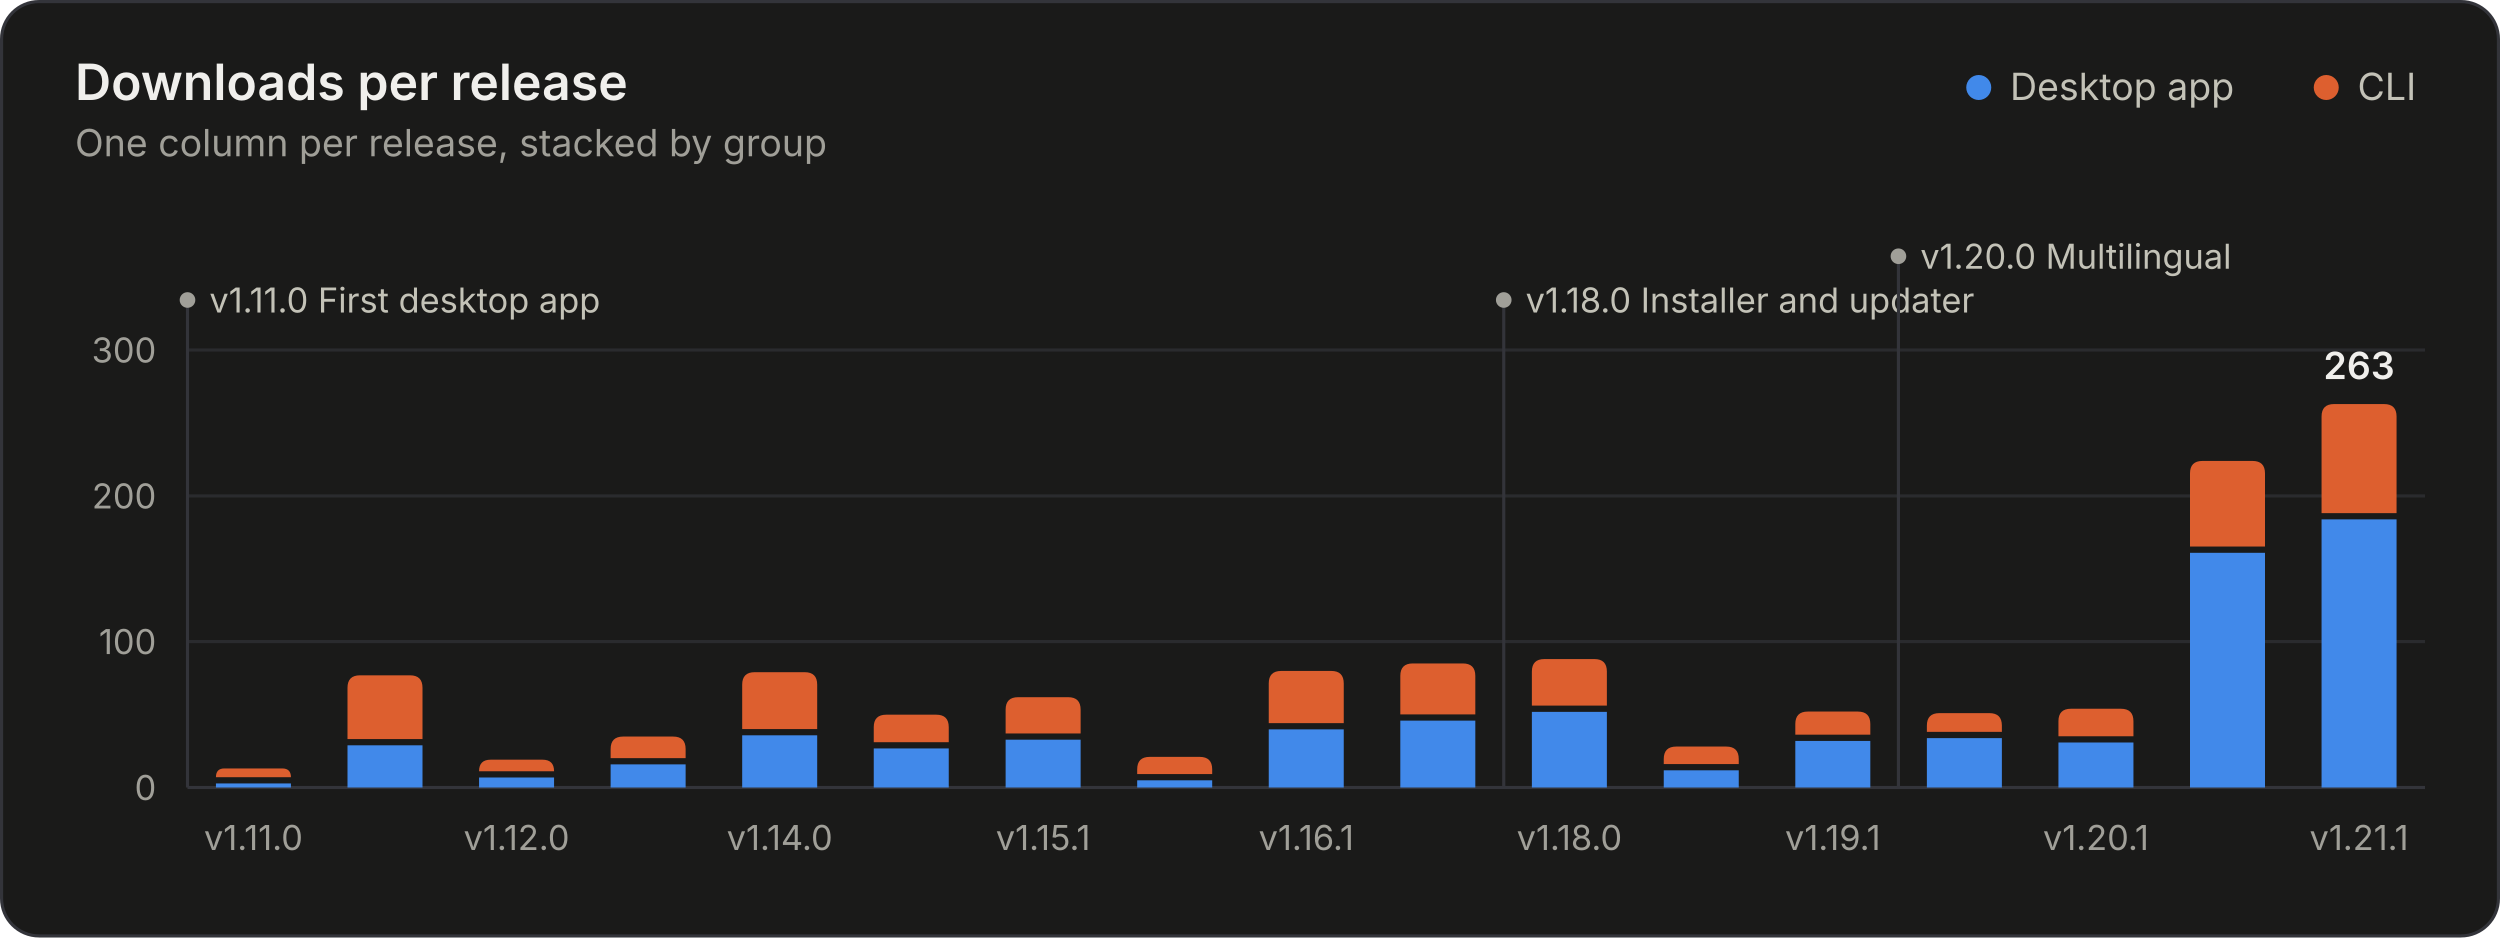
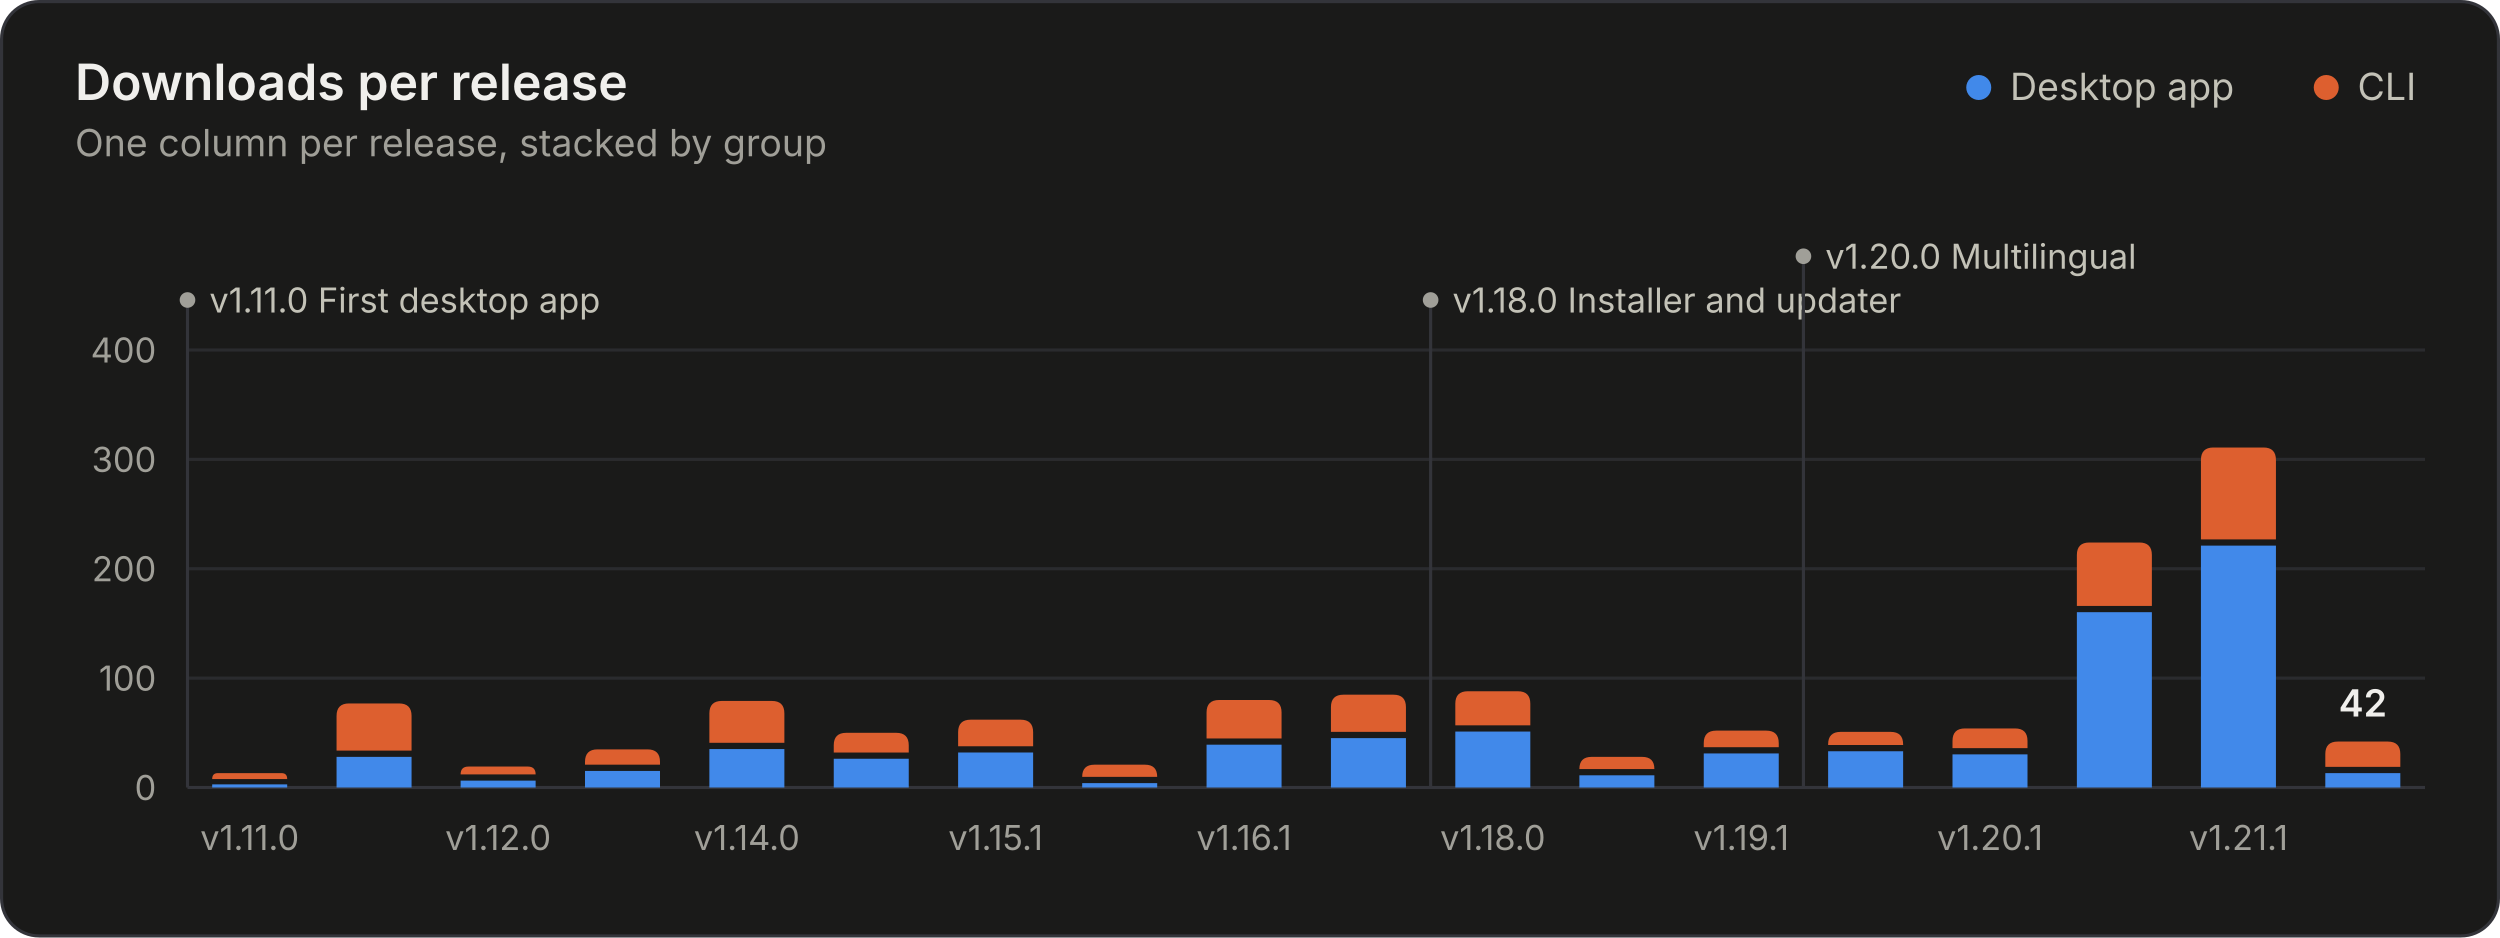
<svg xmlns="http://www.w3.org/2000/svg" width="800" height="300" viewBox="0 0 800 300" role="img" aria-labelledby="title desc">
  <style>.gs-rise{animation:gs-rise 1.1s ease-out backwards;transform-box:fill-box;transform-origin:bottom}@keyframes gs-rise{from{transform:scaleY(0)}to{transform:scaleY(1)}}.gs-fade{animation:gs-fade .5s ease-out backwards}@keyframes gs-fade{from{opacity:0}to{opacity:1}}@media (prefers-reduced-motion: reduce){.gs-rise,.gs-fade{animation:none!important}}</style>
  <rect x="0.5" y="0.5" width="799" height="299" rx="12" fill="#1a1a19" stroke="#33343a" />
  <g font-family="&quot;IBM Plex Sans&quot;, system-ui, -apple-system, &quot;Segoe UI&quot;, sans-serif" font-size="11" fill="#c3c2b7" style="font-variant-numeric:tabular-nums">
    <text x="24" y="32" fill="#f0efec" font-size="16" font-weight="600">Downloads per release</text>
    <text x="24.0" y="50.0" fill="#a09f98" font-size="12">One column per release, stacked by group</text>
    <circle cx="633.2" cy="28.0" r="4" fill="#4189ea" />
    <text x="643.2" y="32.0" fill="#c3c2b7" font-size="12">Desktop app</text>
    <circle cx="744.4" cy="28.0" r="4" fill="#dd5f2f" />
    <text x="754.4" y="32.0" fill="#c3c2b7" font-size="12">CLI</text>
    <line x1="60.0" x2="776.0" y1="252.0" y2="252.0" stroke="#33343a" />
    <text x="50.0" y="256.0" fill="#a09f98" text-anchor="end">0</text>
-     <line x1="60.0" x2="776.0" y1="205.3" y2="205.3" stroke="#2a2b2e" />
-     <text x="50.0" y="209.3" fill="#a09f98" text-anchor="end">100</text>
-     <line x1="60.0" x2="776.0" y1="158.7" y2="158.7" stroke="#2a2b2e" />
-     <text x="50.0" y="162.7" fill="#a09f98" text-anchor="end">200</text>
+     <line x1="60.0" x2="776.0" y1="217.0" y2="217.0" stroke="#2a2b2e" />
+     <text x="50.0" y="221.0" fill="#a09f98" text-anchor="end">100</text>
+     <line x1="60.0" x2="776.0" y1="182.0" y2="182.0" stroke="#2a2b2e" />
+     <text x="50.0" y="186.0" fill="#a09f98" text-anchor="end">200</text>
+     <line x1="60.0" x2="776.0" y1="147.0" y2="147.0" stroke="#2a2b2e" />
+     <text x="50.0" y="151.0" fill="#a09f98" text-anchor="end">300</text>
    <line x1="60.0" x2="776.0" y1="112.0" y2="112.0" stroke="#2a2b2e" />
-     <text x="50.0" y="116.0" fill="#a09f98" text-anchor="end">300</text>
+     <text x="50.0" y="116.0" fill="#a09f98" text-anchor="end">400</text>
    <g class="gs-fade" style="animation-delay:1600ms">
      <line x1="60.0" x2="60.0" y1="96.0" y2="252.0" stroke="#33343a" stroke-width="1" />
      <circle cx="60.0" cy="96.0" r="2.5" fill="#a09f98" />
      <text x="67.0" y="100.0" fill="#c3c2b7">v1.11.0 First desktop app</text>
-       <line x1="481.2" x2="481.2" y1="96.0" y2="252.0" stroke="#33343a" stroke-width="1" />
-       <circle cx="481.2" cy="96.0" r="2.5" fill="#a09f98" />
-       <text x="488.2" y="100.0" fill="#c3c2b7">v1.18.0 Installer and updater</text>
-       <line x1="607.5" x2="607.5" y1="82.0" y2="252.0" stroke="#33343a" stroke-width="1" />
-       <circle cx="607.5" cy="82.0" r="2.5" fill="#a09f98" />
-       <text x="614.5" y="86.0" fill="#c3c2b7">v1.20.0 Multilingual</text>
+       <line x1="457.8" x2="457.8" y1="96.0" y2="252.0" stroke="#33343a" stroke-width="1" />
+       <circle cx="457.8" cy="96.0" r="2.5" fill="#a09f98" />
+       <text x="464.8" y="100.0" fill="#c3c2b7">v1.18.0 Installer and updater</text>
+       <line x1="577.1" x2="577.1" y1="82.0" y2="252.0" stroke="#33343a" stroke-width="1" />
+       <circle cx="577.1" cy="82.0" r="2.5" fill="#a09f98" />
+       <text x="584.1" y="86.0" fill="#c3c2b7">v1.20.0 Multilingual</text>
    </g>
    <g class="gs-rise">
-       <path d="M69.1 252.0V250.7H93.1V252.0Z" fill="#4189ea" />
-       <path d="M69.1 248.7V248.7Q69.1 245.9 71.8 245.9H90.3Q93.1 245.9 93.1 248.7V248.7Z" fill="#dd5f2f" />
+       <path d="M67.9 252.0V251.0H91.9V252.0Z" fill="#4189ea" />
+       <path d="M67.9 249.3V249.3Q67.9 247.4 69.7 247.4H90.1Q91.9 247.4 91.9 249.3V249.3Z" fill="#dd5f2f" />
    </g>
-     <g class="gs-rise" style="animation-delay:29ms">
-       <path d="M111.2 252.0V238.5H135.2V252.0Z" fill="#4189ea" />
-       <path d="M111.2 236.5V220.1Q111.2 216.1 115.2 216.1H131.2Q135.2 216.1 135.2 220.1V236.5Z" fill="#dd5f2f" />
+     <g class="gs-rise" style="animation-delay:28ms">
+       <path d="M107.7 252.0V242.2H131.7V252.0Z" fill="#4189ea" />
+       <path d="M107.7 240.2V229.1Q107.7 225.1 111.7 225.1H127.7Q131.7 225.1 131.7 229.1V240.2Z" fill="#dd5f2f" />
    </g>
-     <g class="gs-rise" style="animation-delay:59ms">
-       <path d="M153.3 252.0V248.8H177.3V252.0Z" fill="#4189ea" />
-       <path d="M153.3 246.8V246.8Q153.3 243.1 157.0 243.1H173.6Q177.3 243.1 177.3 246.8V246.8Z" fill="#dd5f2f" />
+     <g class="gs-rise" style="animation-delay:56ms">
+       <path d="M147.4 252.0V249.8H171.4V252.0Z" fill="#4189ea" />
+       <path d="M147.4 247.8V247.8Q147.4 245.3 149.9 245.3H168.9Q171.4 245.3 171.4 247.8V247.8Z" fill="#dd5f2f" />
    </g>
-     <g class="gs-rise" style="animation-delay:88ms">
-       <path d="M195.4 252.0V244.6H219.4V252.0Z" fill="#4189ea" />
-       <path d="M195.4 242.6V239.7Q195.4 235.7 199.4 235.7H215.4Q219.4 235.7 219.4 239.7V242.6Z" fill="#dd5f2f" />
+     <g class="gs-rise" style="animation-delay:83ms">
+       <path d="M187.2 252.0V246.7H211.2V252.0Z" fill="#4189ea" />
+       <path d="M187.2 244.7V243.8Q187.2 239.8 191.2 239.8H207.2Q211.2 239.8 211.2 243.8V244.7Z" fill="#dd5f2f" />
    </g>
-     <g class="gs-rise" style="animation-delay:118ms">
-       <path d="M237.5 252.0V235.3H261.5V252.0Z" fill="#4189ea" />
-       <path d="M237.5 233.3V219.1Q237.5 215.1 241.5 215.1H257.5Q261.5 215.1 261.5 219.1V233.3Z" fill="#dd5f2f" />
+     <g class="gs-rise" style="animation-delay:111ms">
+       <path d="M227.0 252.0V239.7H251.0V252.0Z" fill="#4189ea" />
+       <path d="M227.0 237.7V228.3Q227.0 224.3 231.0 224.3H247.0Q251.0 224.3 251.0 228.3V237.7Z" fill="#dd5f2f" />
    </g>
-     <g class="gs-rise" style="animation-delay:147ms">
-       <path d="M279.6 252.0V239.5H303.6V252.0Z" fill="#4189ea" />
-       <path d="M279.6 237.5V232.7Q279.6 228.7 283.6 228.7H299.6Q303.6 228.7 303.6 232.7V237.5Z" fill="#dd5f2f" />
+     <g class="gs-rise" style="animation-delay:139ms">
+       <path d="M266.8 252.0V242.8H290.8V252.0Z" fill="#4189ea" />
+       <path d="M266.8 240.8V238.5Q266.8 234.5 270.8 234.5H286.8Q290.8 234.5 290.8 238.5V240.8Z" fill="#dd5f2f" />
    </g>
-     <g class="gs-rise" style="animation-delay:176ms">
-       <path d="M321.8 252.0V236.7H345.8V252.0Z" fill="#4189ea" />
-       <path d="M321.8 234.7V227.1Q321.8 223.1 325.8 223.1H341.8Q345.8 223.1 345.8 227.1V234.7Z" fill="#dd5f2f" />
+     <g class="gs-rise" style="animation-delay:167ms">
+       <path d="M306.6 252.0V240.8H330.6V252.0Z" fill="#4189ea" />
+       <path d="M306.6 238.8V234.3Q306.6 230.3 310.6 230.3H326.6Q330.6 230.3 330.6 234.3V238.8Z" fill="#dd5f2f" />
    </g>
-     <g class="gs-rise" style="animation-delay:206ms">
-       <path d="M363.9 252.0V249.7H387.9V252.0Z" fill="#4189ea" />
-       <path d="M363.9 247.7V246.2Q363.9 242.2 367.9 242.2H383.9Q387.9 242.2 387.9 246.2V247.7Z" fill="#dd5f2f" />
+     <g class="gs-rise" style="animation-delay:194ms">
+       <path d="M346.3 252.0V250.6H370.3V252.0Z" fill="#4189ea" />
+       <path d="M346.3 248.6V248.6Q346.3 244.7 350.2 244.7H366.4Q370.3 244.7 370.3 248.6V248.6Z" fill="#dd5f2f" />
    </g>
-     <g class="gs-rise" style="animation-delay:235ms">
-       <path d="M406.0 252.0V233.4H430.0V252.0Z" fill="#4189ea" />
-       <path d="M406.0 231.4V218.7Q406.0 214.7 410.0 214.7H426.0Q430.0 214.7 430.0 218.7V231.4Z" fill="#dd5f2f" />
+     <g class="gs-rise" style="animation-delay:222ms">
+       <path d="M386.1 252.0V238.3H410.1V252.0Z" fill="#4189ea" />
+       <path d="M386.1 236.3V228.0Q386.1 224.0 390.1 224.0H406.1Q410.1 224.0 410.1 228.0V236.3Z" fill="#dd5f2f" />
    </g>
-     <g class="gs-rise" style="animation-delay:265ms">
-       <path d="M448.1 252.0V230.6H472.1V252.0Z" fill="#4189ea" />
-       <path d="M448.1 228.6V216.3Q448.1 212.3 452.1 212.3H468.1Q472.1 212.3 472.1 216.3V228.6Z" fill="#dd5f2f" />
+     <g class="gs-rise" style="animation-delay:250ms">
+       <path d="M425.9 252.0V236.2H449.9V252.0Z" fill="#4189ea" />
+       <path d="M425.9 234.2V226.3Q425.9 222.3 429.9 222.3H445.9Q449.9 222.3 449.9 226.3V234.2Z" fill="#dd5f2f" />
    </g>
-     <g class="gs-rise" style="animation-delay:294ms">
-       <path d="M490.2 252.0V227.8H514.2V252.0Z" fill="#4189ea" />
-       <path d="M490.2 225.8V214.9Q490.2 210.9 494.2 210.9H510.2Q514.2 210.9 514.2 214.9V225.8Z" fill="#dd5f2f" />
+     <g class="gs-rise" style="animation-delay:278ms">
+       <path d="M465.7 252.0V234.1H489.7V252.0Z" fill="#4189ea" />
+       <path d="M465.7 232.1V225.2Q465.7 221.2 469.7 221.2H485.7Q489.7 221.2 489.7 225.2V232.1Z" fill="#dd5f2f" />
    </g>
-     <g class="gs-rise" style="animation-delay:324ms">
-       <path d="M532.4 252.0V246.5H556.4V252.0Z" fill="#4189ea" />
-       <path d="M532.4 244.5V242.9Q532.4 238.9 536.4 238.9H552.4Q556.4 238.9 556.4 242.9V244.5Z" fill="#dd5f2f" />
+     <g class="gs-rise" style="animation-delay:306ms">
+       <path d="M505.4 252.0V248.1H529.4V252.0Z" fill="#4189ea" />
+       <path d="M505.4 246.1V246.1Q505.4 242.2 509.3 242.2H525.5Q529.4 242.2 529.4 246.1V246.1Z" fill="#dd5f2f" />
    </g>
-     <g class="gs-rise" style="animation-delay:353ms">
-       <path d="M574.5 252.0V237.1H598.5V252.0Z" fill="#4189ea" />
-       <path d="M574.5 235.1V231.7Q574.5 227.7 578.5 227.7H594.5Q598.5 227.7 598.5 231.7V235.1Z" fill="#dd5f2f" />
+     <g class="gs-rise" style="animation-delay:333ms">
+       <path d="M545.2 252.0V241.1H569.2V252.0Z" fill="#4189ea" />
+       <path d="M545.2 239.1V237.8Q545.2 233.8 549.2 233.8H565.2Q569.2 233.8 569.2 237.8V239.1Z" fill="#dd5f2f" />
    </g>
-     <g class="gs-rise" style="animation-delay:382ms">
-       <path d="M616.6 252.0V236.2H640.6V252.0Z" fill="#4189ea" />
-       <path d="M616.6 234.2V232.2Q616.6 228.2 620.6 228.2H636.6Q640.6 228.2 640.6 232.2V234.2Z" fill="#dd5f2f" />
+     <g class="gs-rise" style="animation-delay:361ms">
+       <path d="M585.0 252.0V240.4H609.0V252.0Z" fill="#4189ea" />
+       <path d="M585.0 238.4V238.2Q585.0 234.2 589.0 234.2H605.0Q609.0 234.2 609.0 238.2V238.4Z" fill="#dd5f2f" />
    </g>
-     <g class="gs-rise" style="animation-delay:412ms">
-       <path d="M658.7 252.0V237.6H682.7V252.0Z" fill="#4189ea" />
-       <path d="M658.7 235.6V230.8Q658.7 226.8 662.7 226.8H678.7Q682.7 226.8 682.7 230.8V235.6Z" fill="#dd5f2f" />
+     <g class="gs-rise" style="animation-delay:389ms">
+       <path d="M624.8 252.0V241.4H648.8V252.0Z" fill="#4189ea" />
+       <path d="M624.8 239.4V237.1Q624.8 233.1 628.8 233.1H644.8Q648.8 233.1 648.8 237.1V239.4Z" fill="#dd5f2f" />
    </g>
-     <g class="gs-rise" style="animation-delay:441ms">
-       <path d="M700.8 252.0V176.9H724.8V252.0Z" fill="#4189ea" />
-       <path d="M700.8 174.9V151.5Q700.8 147.5 704.8 147.5H720.8Q724.8 147.5 724.8 151.5V174.9Z" fill="#dd5f2f" />
+     <g class="gs-rise" style="animation-delay:417ms">
+       <path d="M664.6 252.0V195.9H688.6V252.0Z" fill="#4189ea" />
+       <path d="M664.6 193.9V177.6Q664.6 173.6 668.6 173.6H684.6Q688.6 173.6 688.6 177.6V193.9Z" fill="#dd5f2f" />
    </g>
-     <g class="gs-rise" style="animation-delay:471ms">
-       <path d="M742.9 252.0V166.2H766.9V252.0Z" fill="#4189ea" />
-       <path d="M742.9 164.2V133.3Q742.9 129.3 746.9 129.3H762.9Q766.9 129.3 766.9 133.3V164.2Z" fill="#dd5f2f" />
+     <g class="gs-rise" style="animation-delay:444ms">
+       <path d="M704.3 252.0V174.6H728.3V252.0Z" fill="#4189ea" />
+       <path d="M704.3 172.6V147.2Q704.3 143.2 708.3 143.2H724.3Q728.3 143.2 728.3 147.2V172.6Z" fill="#dd5f2f" />
+     </g>
+     <g class="gs-rise" style="animation-delay:472ms">
+       <path d="M744.1 252.0V247.4H768.1V252.0Z" fill="#4189ea" />
+       <path d="M744.1 245.4V241.3Q744.1 237.3 748.1 237.3H764.1Q768.1 237.3 768.1 241.3V245.4Z" fill="#dd5f2f" />
    </g>
    <g class="gs-fade" style="animation-delay:1600ms">
-       <text x="754.9" y="121.3" fill="#f0efec" text-anchor="middle" font-size="12" font-weight="600">263</text>
+       <text x="756.1" y="229.3" fill="#f0efec" text-anchor="middle" font-size="12" font-weight="600">42</text>
    </g>
-     <text x="81.1" y="272.0" fill="#a09f98" text-anchor="middle">v1.11.0</text>
-     <text x="165.3" y="272.0" fill="#a09f98" text-anchor="middle">v1.12.0</text>
-     <text x="249.5" y="272.0" fill="#a09f98" text-anchor="middle">v1.14.0</text>
-     <text x="333.8" y="272.0" fill="#a09f98" text-anchor="middle">v1.15.1</text>
-     <text x="418.0" y="272.0" fill="#a09f98" text-anchor="middle">v1.16.1</text>
-     <text x="502.2" y="272.0" fill="#a09f98" text-anchor="middle">v1.18.0</text>
-     <text x="586.5" y="272.0" fill="#a09f98" text-anchor="middle">v1.19.1</text>
-     <text x="670.7" y="272.0" fill="#a09f98" text-anchor="middle">v1.20.1</text>
-     <text x="754.9" y="272.0" fill="#a09f98" text-anchor="middle">v1.21.1</text>
+     <text x="79.9" y="272.0" fill="#a09f98" text-anchor="middle">v1.11.0</text>
+     <text x="159.4" y="272.0" fill="#a09f98" text-anchor="middle">v1.12.0</text>
+     <text x="239.0" y="272.0" fill="#a09f98" text-anchor="middle">v1.14.0</text>
+     <text x="318.6" y="272.0" fill="#a09f98" text-anchor="middle">v1.15.1</text>
+     <text x="398.1" y="272.0" fill="#a09f98" text-anchor="middle">v1.16.1</text>
+     <text x="477.7" y="272.0" fill="#a09f98" text-anchor="middle">v1.18.0</text>
+     <text x="557.2" y="272.0" fill="#a09f98" text-anchor="middle">v1.19.1</text>
+     <text x="636.8" y="272.0" fill="#a09f98" text-anchor="middle">v1.20.1</text>
+     <text x="716.3" y="272.0" fill="#a09f98" text-anchor="middle">v1.21.1</text>
  </g>
</svg>
